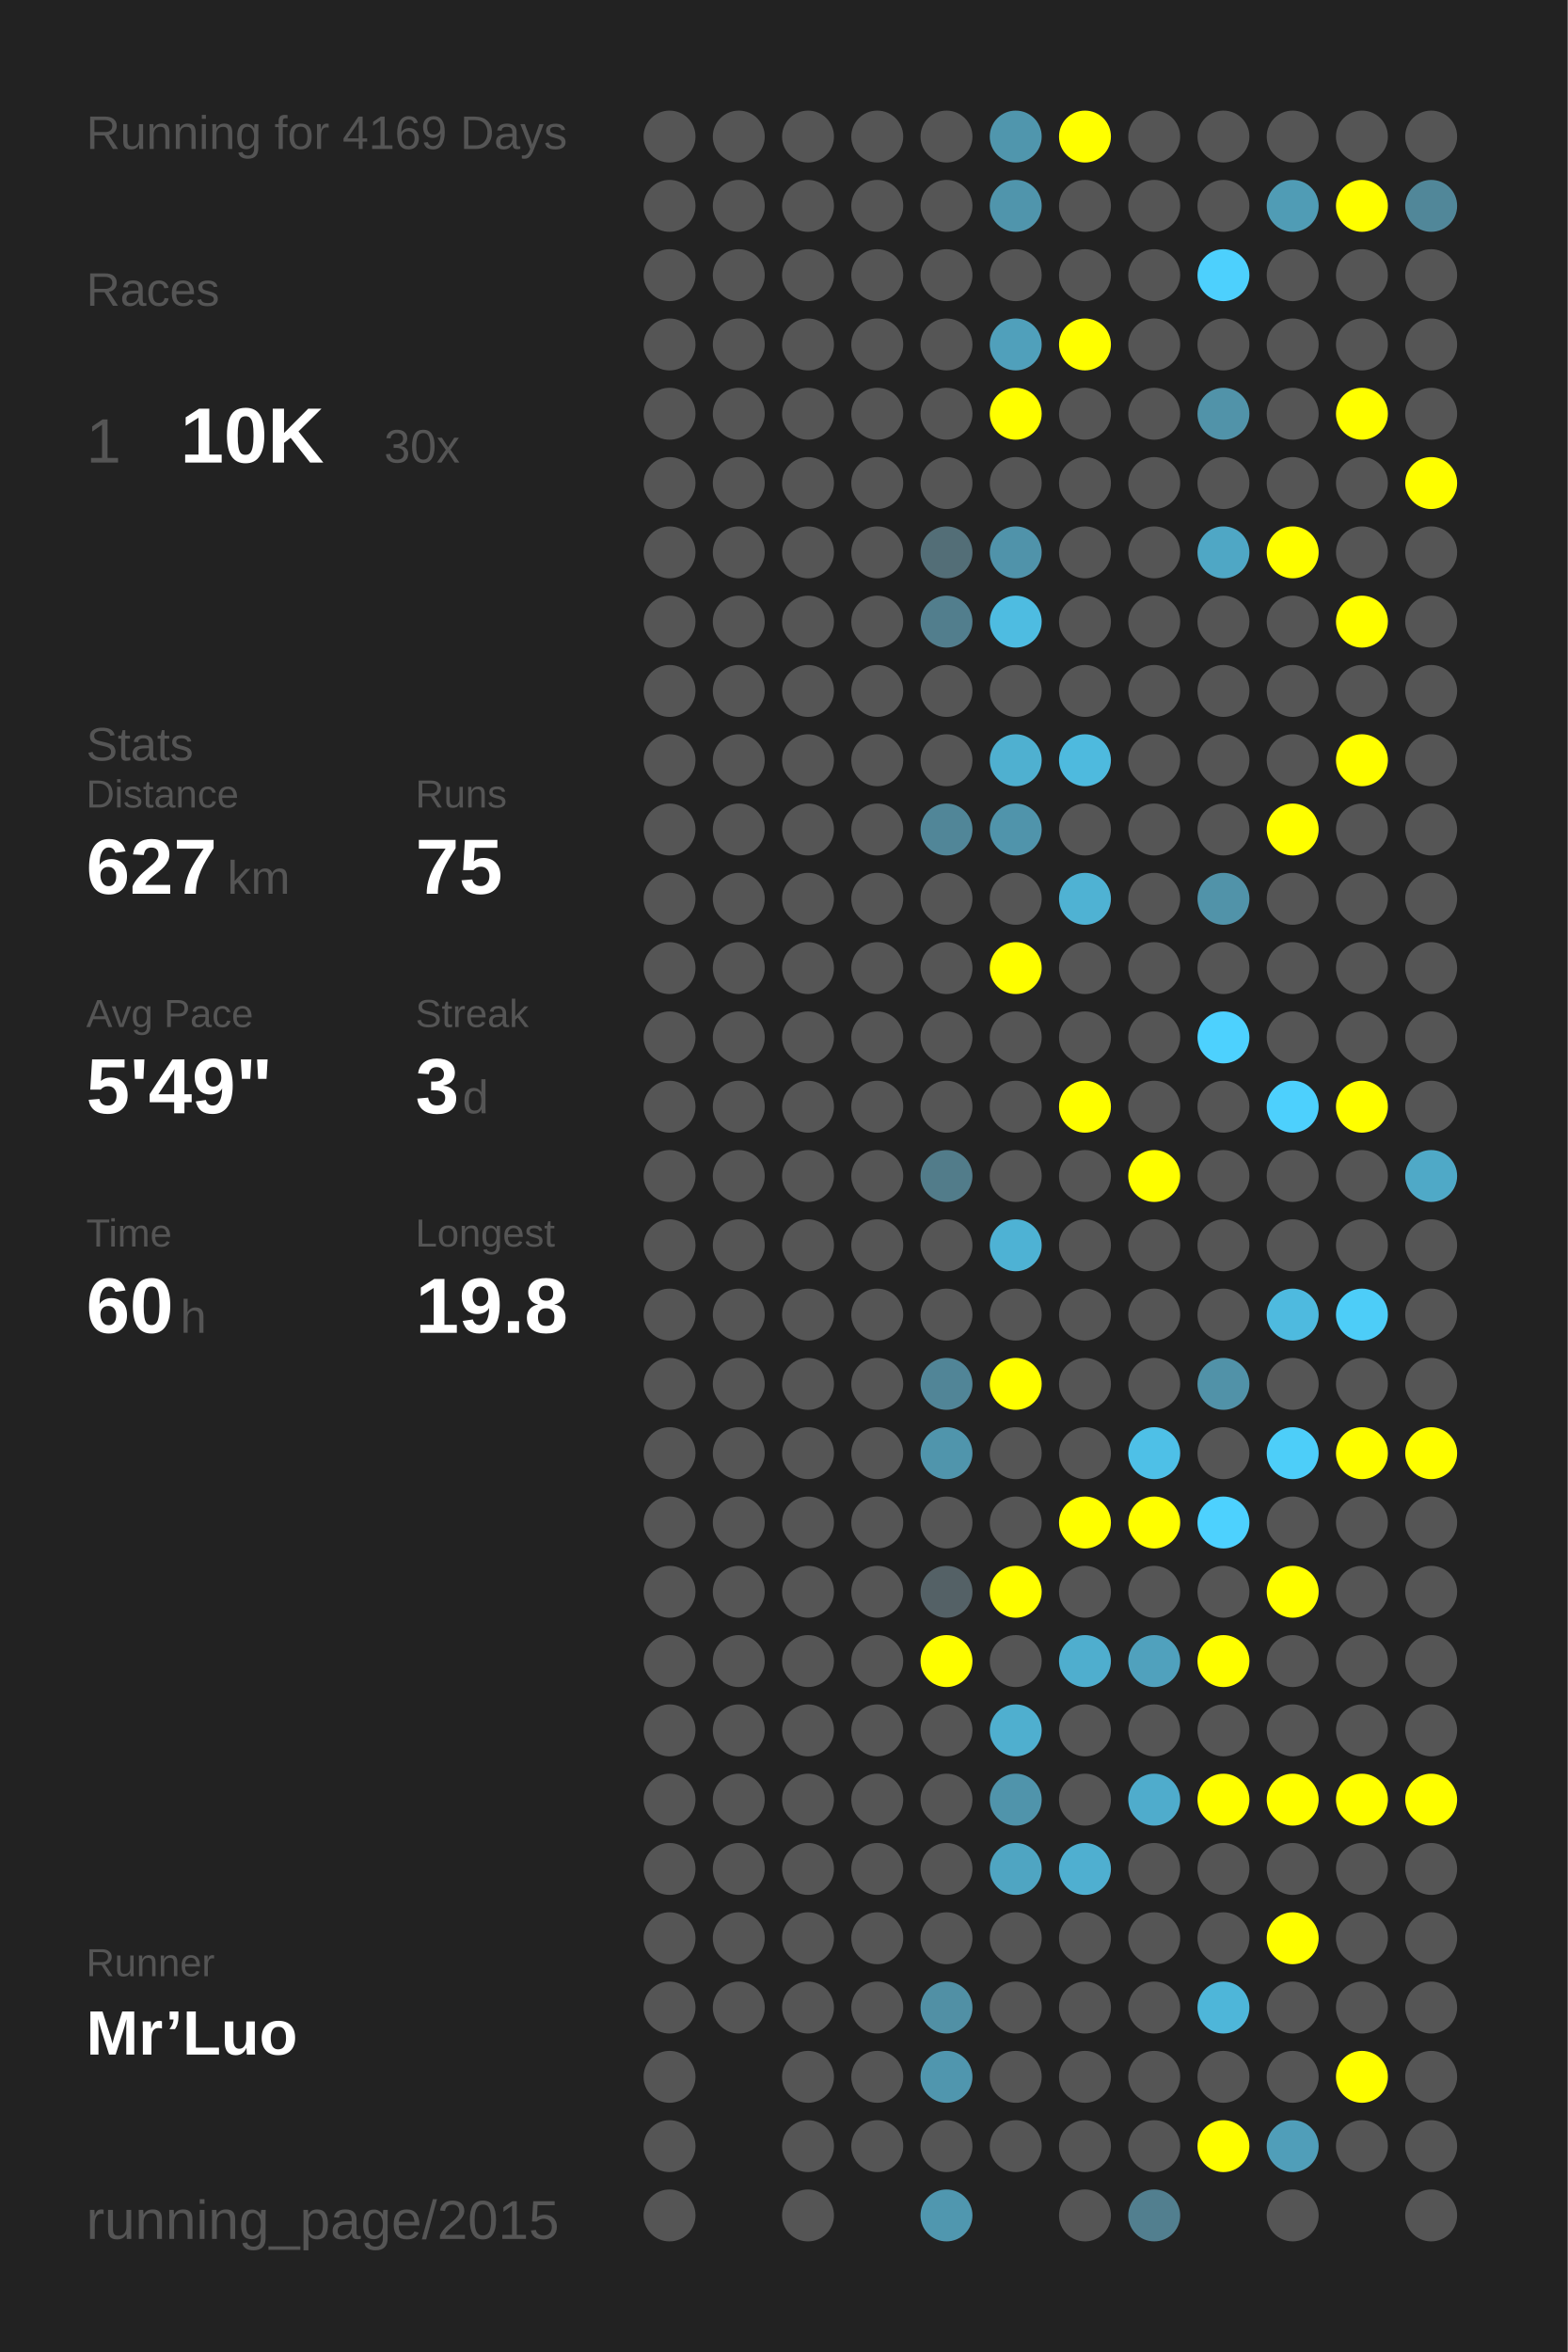
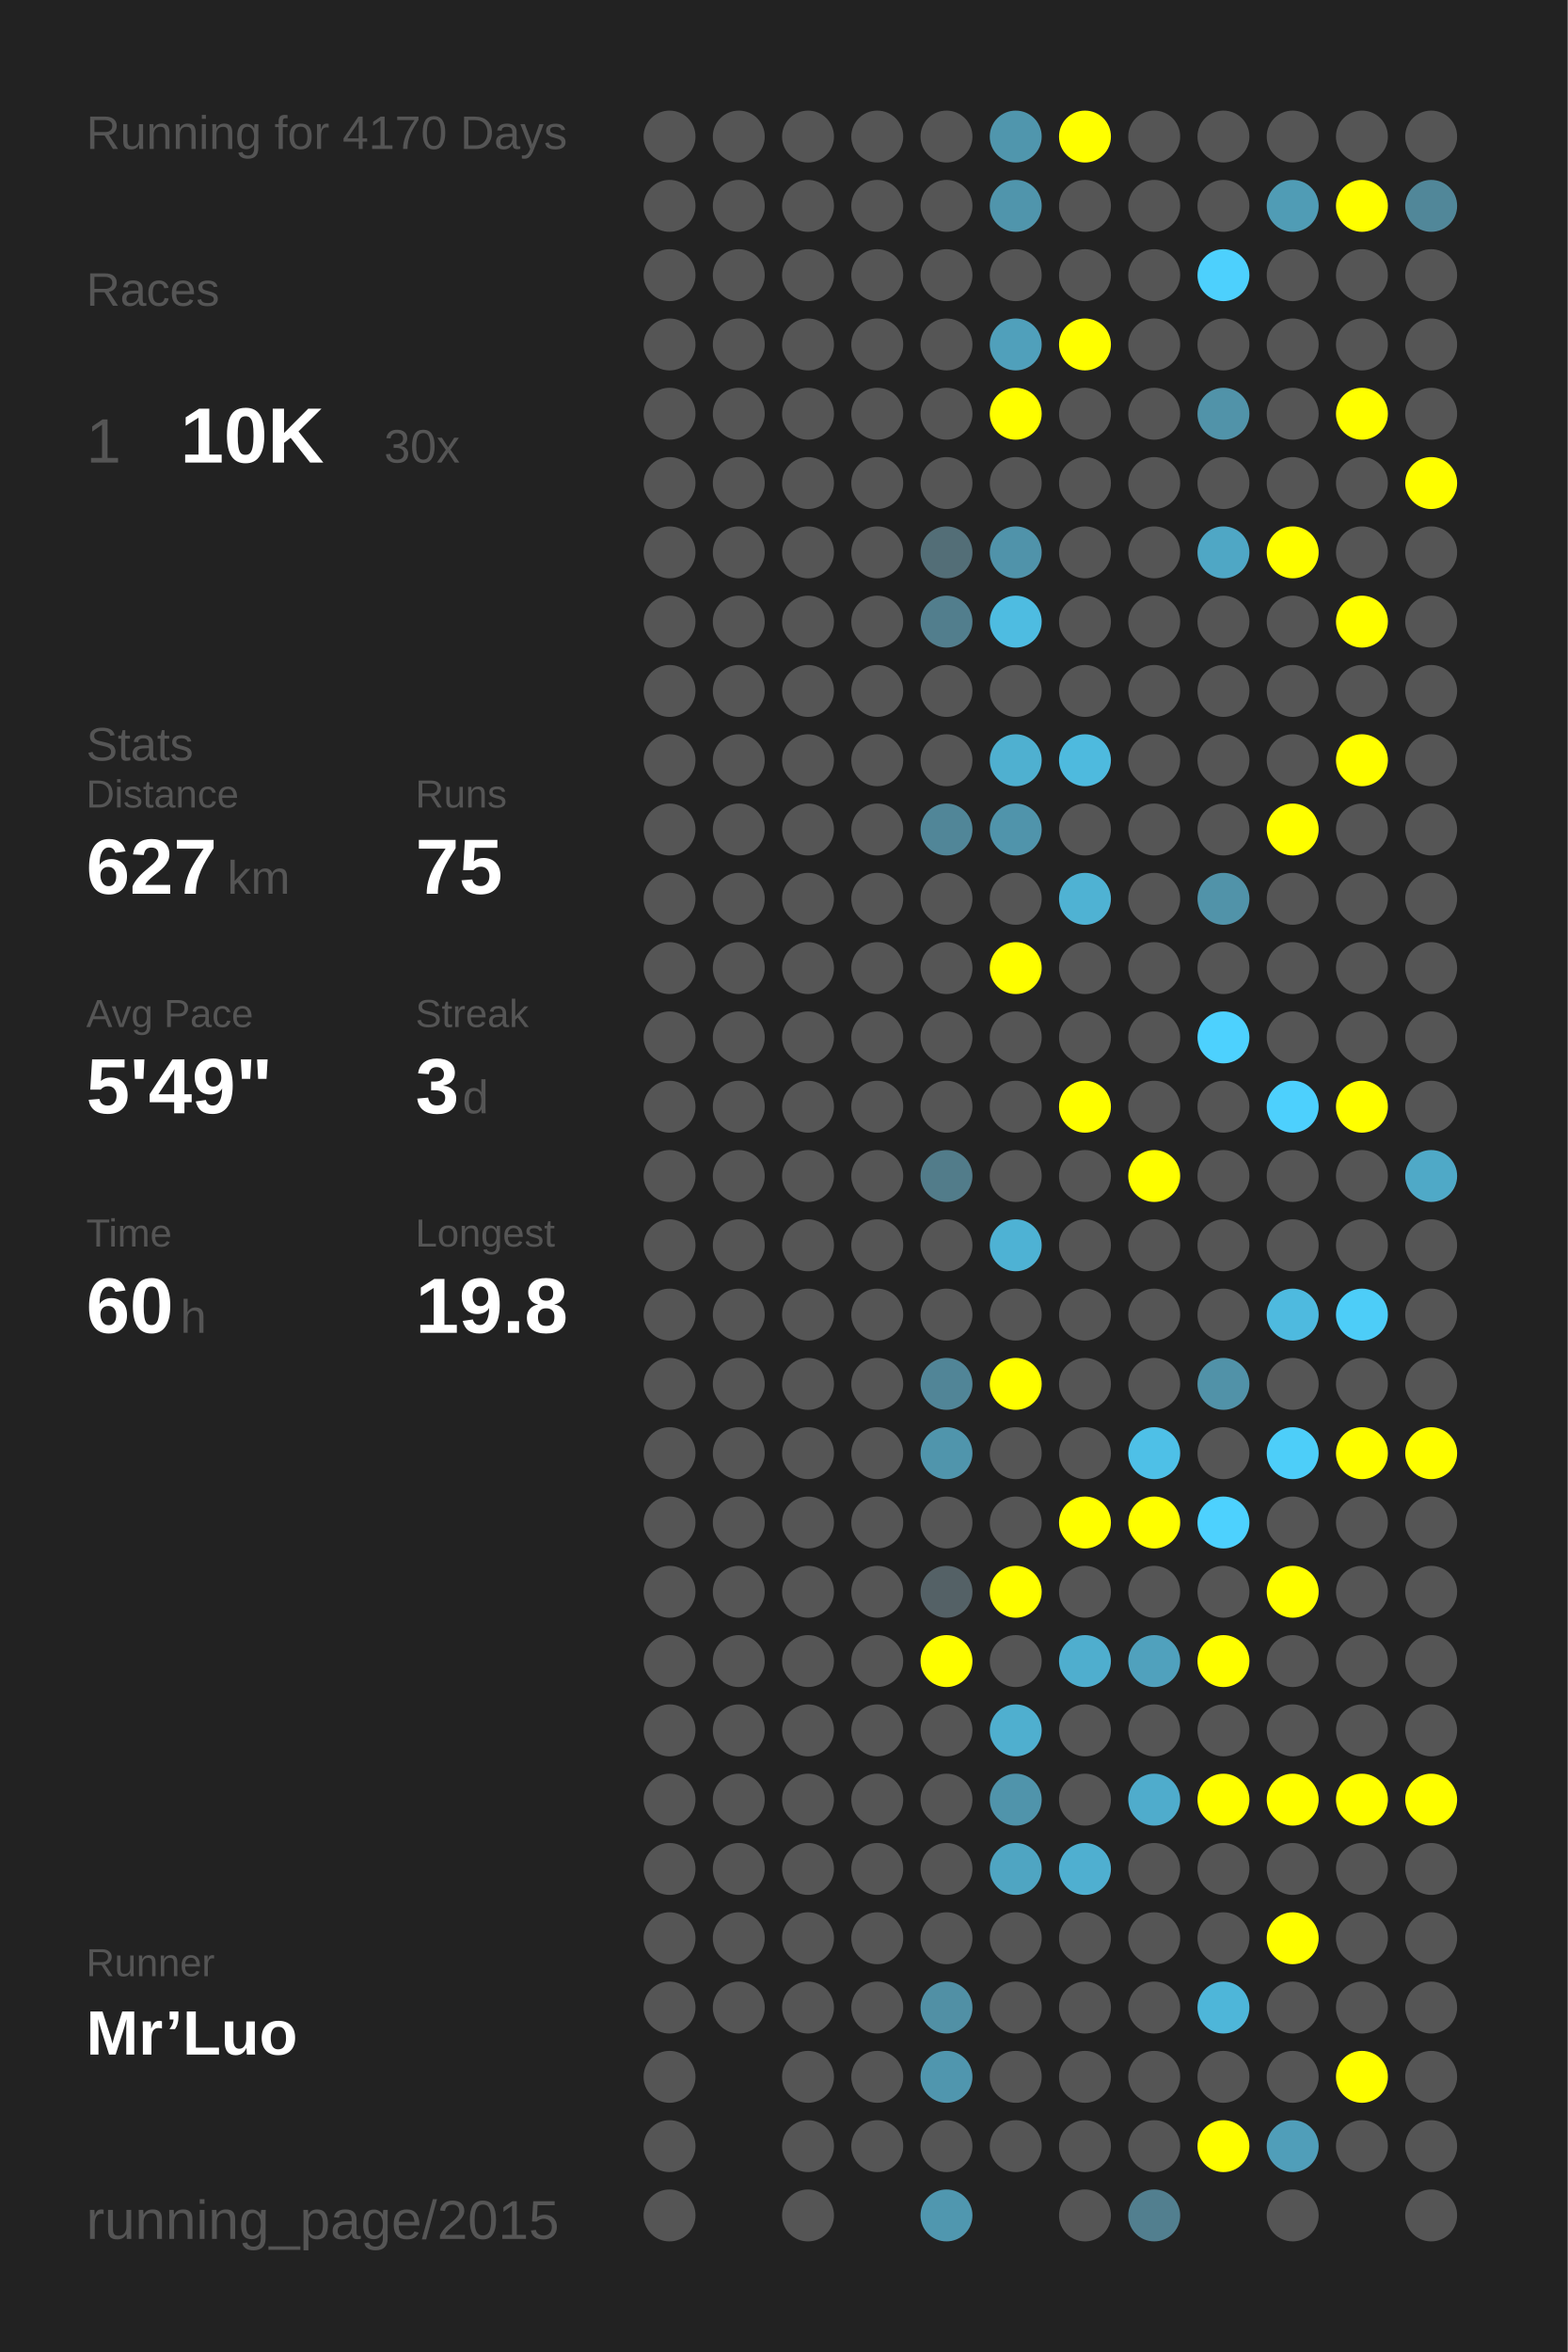
<svg xmlns="http://www.w3.org/2000/svg" baseProfile="full" height="300mm" version="1.1" viewBox="0,0,200,300" width="200mm">
  <defs />
  <rect fill="#222222" height="300" width="200" x="0" y="0" />
-   <text fill="#555555" style="font-size:6px; font-family:Arial;" x="11" y="19">Running for 4169 Days</text>
+   <text fill="#555555" style="font-size:6px; font-family:Arial;" x="11" y="19">Running for 4170 Days</text>
  <text fill="#555555" style="font-size:6px; font-family:Arial;" x="11" y="39">Races</text>
  <text fill="#555555" style="font-size:8px; font-family:Arial;" x="11" y="59">1</text>
  <text fill="#FFFFFF" style="font-size:10px; font-family:Arial; font-weight:bold;" x="23" y="59">10K</text>
  <text fill="#555555" style="font-size:6px; font-family:Arial;" x="49" y="59">30x</text>
  <text fill="#555555" style="font-size:6px; font-family:Arial;" x="11" y="97">Stats</text>
  <text fill="#555555" style="font-size:5px; font-family:Arial;" x="11" y="103">Distance</text>
  <text fill="#FFFFFF" style="font-size:10px; font-family:Arial; font-weight:bold;" x="11" y="114">627</text>
  <text fill="#555555" style="font-size:6px; font-family:Arial;" x="29" y="114">km</text>
  <text fill="#555555" style="font-size:5px; font-family:Arial;" x="53" y="103">Runs</text>
  <text fill="#FFFFFF" style="font-size:10px; font-family:Arial; font-weight:bold;" x="53" y="114">75</text>
  <text fill="#555555" style="font-size:5px; font-family:Arial;" x="11" y="131">Avg Pace</text>
  <text fill="#FFFFFF" style="font-size:10px; font-family:Arial; font-weight:bold;" x="11" y="142">5'49"</text>
  <text fill="#555555" style="font-size:5px; font-family:Arial;" x="53" y="131">Streak</text>
  <text fill="#FFFFFF" style="font-size:10px; font-family:Arial; font-weight:bold;" x="53" y="142">3</text>
  <text fill="#555555" style="font-size:6px; font-family:Arial;" x="59" y="142">d</text>
  <text fill="#555555" style="font-size:5px; font-family:Arial;" x="11" y="159">Time</text>
  <text fill="#FFFFFF" style="font-size:10px; font-family:Arial; font-weight:bold;" x="11" y="170">60</text>
  <text fill="#555555" style="font-size:6px; font-family:Arial;" x="23" y="170">h</text>
  <text fill="#555555" style="font-size:5px; font-family:Arial;" x="53" y="159">Longest</text>
  <text fill="#FFFFFF" style="font-size:10px; font-family:Arial; font-weight:bold;" x="53" y="170">19.8</text>
  <text fill="#555555" style="font-size:5px; font-family:Arial;" x="11" y="252.065">Runner</text>
  <text fill="#FFFFFF" style="font-size:8px; font-family:Arial; font-weight:bold;" x="11" y="262.065">Mr’Luo</text>
  <text fill="#555555" style="font-size:7px; font-family:Arial;" x="11" y="285.581">running_page/2015</text>
  <circle cx="85.417" cy="17.419" fill="#555555" r="3.312" />
  <circle cx="85.417" cy="26.258" fill="#555555" r="3.312" />
  <circle cx="85.417" cy="35.097" fill="#555555" r="3.312" />
  <circle cx="85.417" cy="43.935" fill="#555555" r="3.312" />
  <circle cx="85.417" cy="52.774" fill="#555555" r="3.312" />
  <circle cx="85.417" cy="61.613" fill="#555555" r="3.312" />
  <circle cx="85.417" cy="70.452" fill="#555555" r="3.312" />
  <circle cx="85.417" cy="79.29" fill="#555555" r="3.312" />
  <circle cx="85.417" cy="88.129" fill="#555555" r="3.312" />
  <circle cx="85.417" cy="96.968" fill="#555555" r="3.312" />
  <circle cx="85.417" cy="105.806" fill="#555555" r="3.312" />
  <circle cx="85.417" cy="114.645" fill="#555555" r="3.312" />
  <circle cx="85.417" cy="123.484" fill="#555555" r="3.312" />
  <circle cx="85.417" cy="132.323" fill="#555555" r="3.312" />
  <circle cx="85.417" cy="141.161" fill="#555555" r="3.312" />
  <circle cx="85.417" cy="150" fill="#555555" r="3.312" />
  <circle cx="85.417" cy="158.839" fill="#555555" r="3.312" />
  <circle cx="85.417" cy="167.677" fill="#555555" r="3.312" />
  <circle cx="85.417" cy="176.516" fill="#555555" r="3.312" />
  <circle cx="85.417" cy="185.355" fill="#555555" r="3.312" />
  <circle cx="85.417" cy="194.194" fill="#555555" r="3.312" />
  <circle cx="85.417" cy="203.032" fill="#555555" r="3.312" />
  <circle cx="85.417" cy="211.871" fill="#555555" r="3.312" />
  <circle cx="85.417" cy="220.71" fill="#555555" r="3.312" />
  <circle cx="85.417" cy="229.548" fill="#555555" r="3.312" />
  <circle cx="85.417" cy="238.387" fill="#555555" r="3.312" />
  <circle cx="85.417" cy="247.226" fill="#555555" r="3.312" />
  <circle cx="85.417" cy="256.065" fill="#555555" r="3.312" />
  <circle cx="85.417" cy="264.903" fill="#555555" r="3.312" />
  <circle cx="85.417" cy="273.742" fill="#555555" r="3.312" />
  <circle cx="85.417" cy="282.581" fill="#555555" r="3.312" />
  <circle cx="94.25" cy="17.419" fill="#555555" r="3.312" />
  <circle cx="94.25" cy="26.258" fill="#555555" r="3.312" />
  <circle cx="94.25" cy="35.097" fill="#555555" r="3.312" />
  <circle cx="94.25" cy="43.935" fill="#555555" r="3.312" />
  <circle cx="94.25" cy="52.774" fill="#555555" r="3.312" />
  <circle cx="94.25" cy="61.613" fill="#555555" r="3.312" />
  <circle cx="94.25" cy="70.452" fill="#555555" r="3.312" />
  <circle cx="94.25" cy="79.29" fill="#555555" r="3.312" />
  <circle cx="94.25" cy="88.129" fill="#555555" r="3.312" />
  <circle cx="94.25" cy="96.968" fill="#555555" r="3.312" />
  <circle cx="94.25" cy="105.806" fill="#555555" r="3.312" />
  <circle cx="94.25" cy="114.645" fill="#555555" r="3.312" />
  <circle cx="94.25" cy="123.484" fill="#555555" r="3.312" />
  <circle cx="94.25" cy="132.323" fill="#555555" r="3.312" />
  <circle cx="94.25" cy="141.161" fill="#555555" r="3.312" />
  <circle cx="94.25" cy="150" fill="#555555" r="3.312" />
  <circle cx="94.25" cy="158.839" fill="#555555" r="3.312" />
  <circle cx="94.25" cy="167.677" fill="#555555" r="3.312" />
  <circle cx="94.25" cy="176.516" fill="#555555" r="3.312" />
  <circle cx="94.25" cy="185.355" fill="#555555" r="3.312" />
  <circle cx="94.25" cy="194.194" fill="#555555" r="3.312" />
  <circle cx="94.25" cy="203.032" fill="#555555" r="3.312" />
  <circle cx="94.25" cy="211.871" fill="#555555" r="3.312" />
  <circle cx="94.25" cy="220.71" fill="#555555" r="3.312" />
  <circle cx="94.25" cy="229.548" fill="#555555" r="3.312" />
  <circle cx="94.25" cy="238.387" fill="#555555" r="3.312" />
  <circle cx="94.25" cy="247.226" fill="#555555" r="3.312" />
  <circle cx="94.25" cy="256.065" fill="#555555" r="3.312" />
  <circle cx="103.083" cy="17.419" fill="#555555" r="3.312" />
  <circle cx="103.083" cy="26.258" fill="#555555" r="3.312" />
  <circle cx="103.083" cy="35.097" fill="#555555" r="3.312" />
  <circle cx="103.083" cy="43.935" fill="#555555" r="3.312" />
  <circle cx="103.083" cy="52.774" fill="#555555" r="3.312" />
  <circle cx="103.083" cy="61.613" fill="#555555" r="3.312" />
  <circle cx="103.083" cy="70.452" fill="#555555" r="3.312" />
  <circle cx="103.083" cy="79.29" fill="#555555" r="3.312" />
  <circle cx="103.083" cy="88.129" fill="#555555" r="3.312" />
  <circle cx="103.083" cy="96.968" fill="#555555" r="3.312" />
  <circle cx="103.083" cy="105.806" fill="#555555" r="3.312" />
  <circle cx="103.083" cy="114.645" fill="#555555" r="3.312" />
  <circle cx="103.083" cy="123.484" fill="#555555" r="3.312" />
  <circle cx="103.083" cy="132.323" fill="#555555" r="3.312" />
  <circle cx="103.083" cy="141.161" fill="#555555" r="3.312" />
  <circle cx="103.083" cy="150" fill="#555555" r="3.312" />
  <circle cx="103.083" cy="158.839" fill="#555555" r="3.312" />
  <circle cx="103.083" cy="167.677" fill="#555555" r="3.312" />
  <circle cx="103.083" cy="176.516" fill="#555555" r="3.312" />
  <circle cx="103.083" cy="185.355" fill="#555555" r="3.312" />
  <circle cx="103.083" cy="194.194" fill="#555555" r="3.312" />
  <circle cx="103.083" cy="203.032" fill="#555555" r="3.312" />
  <circle cx="103.083" cy="211.871" fill="#555555" r="3.312" />
  <circle cx="103.083" cy="220.71" fill="#555555" r="3.312" />
  <circle cx="103.083" cy="229.548" fill="#555555" r="3.312" />
  <circle cx="103.083" cy="238.387" fill="#555555" r="3.312" />
  <circle cx="103.083" cy="247.226" fill="#555555" r="3.312" />
  <circle cx="103.083" cy="256.065" fill="#555555" r="3.312" />
  <circle cx="103.083" cy="264.903" fill="#555555" r="3.312" />
  <circle cx="103.083" cy="273.742" fill="#555555" r="3.312" />
  <circle cx="103.083" cy="282.581" fill="#555555" r="3.312" />
  <circle cx="111.917" cy="17.419" fill="#555555" r="3.312" />
  <circle cx="111.917" cy="26.258" fill="#555555" r="3.312" />
  <circle cx="111.917" cy="35.097" fill="#555555" r="3.312" />
  <circle cx="111.917" cy="43.935" fill="#555555" r="3.312" />
  <circle cx="111.917" cy="52.774" fill="#555555" r="3.312" />
  <circle cx="111.917" cy="61.613" fill="#555555" r="3.312" />
  <circle cx="111.917" cy="70.452" fill="#555555" r="3.312" />
  <circle cx="111.917" cy="79.29" fill="#555555" r="3.312" />
  <circle cx="111.917" cy="88.129" fill="#555555" r="3.312" />
  <circle cx="111.917" cy="96.968" fill="#555555" r="3.312" />
  <circle cx="111.917" cy="105.806" fill="#555555" r="3.312" />
  <circle cx="111.917" cy="114.645" fill="#555555" r="3.312" />
  <circle cx="111.917" cy="123.484" fill="#555555" r="3.312" />
  <circle cx="111.917" cy="132.323" fill="#555555" r="3.312" />
  <circle cx="111.917" cy="141.161" fill="#555555" r="3.312" />
  <circle cx="111.917" cy="150" fill="#555555" r="3.312" />
  <circle cx="111.917" cy="158.839" fill="#555555" r="3.312" />
  <circle cx="111.917" cy="167.677" fill="#555555" r="3.312" />
  <circle cx="111.917" cy="176.516" fill="#555555" r="3.312" />
  <circle cx="111.917" cy="185.355" fill="#555555" r="3.312" />
  <circle cx="111.917" cy="194.194" fill="#555555" r="3.312" />
  <circle cx="111.917" cy="203.032" fill="#555555" r="3.312" />
  <circle cx="111.917" cy="211.871" fill="#555555" r="3.312" />
  <circle cx="111.917" cy="220.71" fill="#555555" r="3.312" />
  <circle cx="111.917" cy="229.548" fill="#555555" r="3.312" />
  <circle cx="111.917" cy="238.387" fill="#555555" r="3.312" />
  <circle cx="111.917" cy="247.226" fill="#555555" r="3.312" />
  <circle cx="111.917" cy="256.065" fill="#555555" r="3.312" />
  <circle cx="111.917" cy="264.903" fill="#555555" r="3.312" />
  <circle cx="111.917" cy="273.742" fill="#555555" r="3.312" />
  <circle cx="120.75" cy="17.419" fill="#555555" r="3.312" />
  <circle cx="120.75" cy="26.258" fill="#555555" r="3.312" />
  <circle cx="120.75" cy="35.097" fill="#555555" r="3.312" />
  <circle cx="120.75" cy="43.935" fill="#555555" r="3.312" />
  <circle cx="120.75" cy="52.774" fill="#555555" r="3.312" />
  <circle cx="120.75" cy="61.613" fill="#555555" r="3.312" />
  <circle cx="120.75" cy="70.452" fill="#536e77" r="3.312" />
  <circle cx="120.75" cy="79.29" fill="#527e8d" r="3.312" />
  <circle cx="120.75" cy="88.129" fill="#555555" r="3.312" />
  <circle cx="120.75" cy="96.968" fill="#555555" r="3.312" />
  <circle cx="120.75" cy="105.806" fill="#518698" r="3.312" />
  <circle cx="120.75" cy="114.645" fill="#555555" r="3.312" />
  <circle cx="120.75" cy="123.484" fill="#555555" r="3.312" />
  <circle cx="120.75" cy="132.323" fill="#555555" r="3.312" />
  <circle cx="120.75" cy="141.161" fill="#555555" r="3.312" />
  <circle cx="120.75" cy="150" fill="#527c8a" r="3.312" />
  <circle cx="120.75" cy="158.839" fill="#555555" r="3.312" />
  <circle cx="120.75" cy="167.677" fill="#555555" r="3.312" />
  <circle cx="120.75" cy="176.516" fill="#518597" r="3.312" />
  <circle cx="120.75" cy="185.355" fill="#5095ac" r="3.312" />
  <circle cx="120.75" cy="194.194" fill="#555555" r="3.312" />
  <circle cx="120.75" cy="203.032" fill="#546166" r="3.312" />
  <circle cx="120.75" cy="211.871" fill="#FFFF00" r="3.312" />
  <circle cx="120.75" cy="220.71" fill="#555555" r="3.312" />
  <circle cx="120.75" cy="229.548" fill="#555555" r="3.312" />
  <circle cx="120.75" cy="238.387" fill="#555555" r="3.312" />
  <circle cx="120.75" cy="247.226" fill="#555555" r="3.312" />
  <circle cx="120.75" cy="256.065" fill="#5190a5" r="3.312" />
  <circle cx="120.75" cy="264.903" fill="#5096ae" r="3.312" />
  <circle cx="120.75" cy="273.742" fill="#555555" r="3.312" />
  <circle cx="120.75" cy="282.581" fill="#5097af" r="3.312" />
  <circle cx="129.583" cy="17.419" fill="#5096ad" r="3.312" />
  <circle cx="129.583" cy="26.258" fill="#5095ac" r="3.312" />
  <circle cx="129.583" cy="35.097" fill="#555555" r="3.312" />
  <circle cx="129.583" cy="43.935" fill="#50a0bb" r="3.312" />
  <circle cx="129.583" cy="52.774" fill="#FFFF00" r="3.312" />
  <circle cx="129.583" cy="61.613" fill="#555555" r="3.312" />
  <circle cx="129.583" cy="70.452" fill="#5093aa" r="3.312" />
  <circle cx="129.583" cy="79.29" fill="#4ebce1" r="3.312" />
  <circle cx="129.583" cy="88.129" fill="#555555" r="3.312" />
  <circle cx="129.583" cy="96.968" fill="#4fb0d0" r="3.312" />
  <circle cx="129.583" cy="105.806" fill="#5094ab" r="3.312" />
  <circle cx="129.583" cy="114.645" fill="#555555" r="3.312" />
  <circle cx="129.583" cy="123.484" fill="#FFFF00" r="3.312" />
  <circle cx="129.583" cy="132.323" fill="#555555" r="3.312" />
  <circle cx="129.583" cy="141.161" fill="#555555" r="3.312" />
  <circle cx="129.583" cy="150" fill="#555555" r="3.312" />
  <circle cx="129.583" cy="158.839" fill="#4eb2d4" r="3.312" />
  <circle cx="129.583" cy="167.677" fill="#555555" r="3.312" />
  <circle cx="129.583" cy="176.516" fill="#FFFF00" r="3.312" />
  <circle cx="129.583" cy="185.355" fill="#555555" r="3.312" />
  <circle cx="129.583" cy="194.194" fill="#555555" r="3.312" />
  <circle cx="129.583" cy="203.032" fill="#FFFF00" r="3.312" />
  <circle cx="129.583" cy="211.871" fill="#555555" r="3.312" />
  <circle cx="129.583" cy="220.71" fill="#4fafcf" r="3.312" />
  <circle cx="129.583" cy="229.548" fill="#5094ab" r="3.312" />
  <circle cx="129.583" cy="238.387" fill="#4fa5c2" r="3.312" />
  <circle cx="129.583" cy="247.226" fill="#555555" r="3.312" />
  <circle cx="129.583" cy="256.065" fill="#555555" r="3.312" />
  <circle cx="129.583" cy="264.903" fill="#555555" r="3.312" />
  <circle cx="129.583" cy="273.742" fill="#555555" r="3.312" />
  <circle cx="138.417" cy="17.419" fill="#FFFF00" r="3.312" />
  <circle cx="138.417" cy="26.258" fill="#555555" r="3.312" />
  <circle cx="138.417" cy="35.097" fill="#555555" r="3.312" />
  <circle cx="138.417" cy="43.935" fill="#FFFF00" r="3.312" />
  <circle cx="138.417" cy="52.774" fill="#555555" r="3.312" />
  <circle cx="138.417" cy="61.613" fill="#555555" r="3.312" />
  <circle cx="138.417" cy="70.452" fill="#555555" r="3.312" />
  <circle cx="138.417" cy="79.29" fill="#555555" r="3.312" />
  <circle cx="138.417" cy="88.129" fill="#555555" r="3.312" />
  <circle cx="138.417" cy="96.968" fill="#4ebade" r="3.312" />
  <circle cx="138.417" cy="105.806" fill="#555555" r="3.312" />
  <circle cx="138.417" cy="114.645" fill="#4fb2d3" r="3.312" />
  <circle cx="138.417" cy="123.484" fill="#555555" r="3.312" />
  <circle cx="138.417" cy="132.323" fill="#555555" r="3.312" />
  <circle cx="138.417" cy="141.161" fill="#FFFF00" r="3.312" />
  <circle cx="138.417" cy="150" fill="#555555" r="3.312" />
  <circle cx="138.417" cy="158.839" fill="#555555" r="3.312" />
  <circle cx="138.417" cy="167.677" fill="#555555" r="3.312" />
  <circle cx="138.417" cy="176.516" fill="#555555" r="3.312" />
  <circle cx="138.417" cy="185.355" fill="#555555" r="3.312" />
  <circle cx="138.417" cy="194.194" fill="#FFFF00" r="3.312" />
  <circle cx="138.417" cy="203.032" fill="#555555" r="3.312" />
  <circle cx="138.417" cy="211.871" fill="#4faece" r="3.312" />
  <circle cx="138.417" cy="220.71" fill="#555555" r="3.312" />
  <circle cx="138.417" cy="229.548" fill="#555555" r="3.312" />
  <circle cx="138.417" cy="238.387" fill="#4fafd0" r="3.312" />
  <circle cx="138.417" cy="247.226" fill="#555555" r="3.312" />
  <circle cx="138.417" cy="256.065" fill="#555555" r="3.312" />
  <circle cx="138.417" cy="264.903" fill="#555555" r="3.312" />
  <circle cx="138.417" cy="273.742" fill="#555555" r="3.312" />
  <circle cx="138.417" cy="282.581" fill="#555555" r="3.312" />
  <circle cx="147.25" cy="17.419" fill="#555555" r="3.312" />
  <circle cx="147.25" cy="26.258" fill="#555555" r="3.312" />
  <circle cx="147.25" cy="35.097" fill="#555555" r="3.312" />
  <circle cx="147.25" cy="43.935" fill="#555555" r="3.312" />
  <circle cx="147.25" cy="52.774" fill="#555555" r="3.312" />
  <circle cx="147.25" cy="61.613" fill="#555555" r="3.312" />
  <circle cx="147.25" cy="70.452" fill="#555555" r="3.312" />
  <circle cx="147.25" cy="79.29" fill="#555555" r="3.312" />
  <circle cx="147.25" cy="88.129" fill="#555555" r="3.312" />
  <circle cx="147.25" cy="96.968" fill="#555555" r="3.312" />
  <circle cx="147.25" cy="105.806" fill="#555555" r="3.312" />
  <circle cx="147.25" cy="114.645" fill="#555555" r="3.312" />
  <circle cx="147.25" cy="123.484" fill="#555555" r="3.312" />
  <circle cx="147.25" cy="132.323" fill="#555555" r="3.312" />
  <circle cx="147.25" cy="141.161" fill="#555555" r="3.312" />
  <circle cx="147.25" cy="150" fill="#FFFF00" r="3.312" />
  <circle cx="147.25" cy="158.839" fill="#555555" r="3.312" />
  <circle cx="147.25" cy="167.677" fill="#555555" r="3.312" />
  <circle cx="147.25" cy="176.516" fill="#555555" r="3.312" />
  <circle cx="147.25" cy="185.355" fill="#4ec0e7" r="3.312" />
  <circle cx="147.25" cy="194.194" fill="#FFFF00" r="3.312" />
  <circle cx="147.25" cy="203.032" fill="#555555" r="3.312" />
  <circle cx="147.25" cy="211.871" fill="#50a1bd" r="3.312" />
  <circle cx="147.25" cy="220.71" fill="#555555" r="3.312" />
  <circle cx="147.25" cy="229.548" fill="#4faccc" r="3.312" />
  <circle cx="147.25" cy="238.387" fill="#555555" r="3.312" />
  <circle cx="147.25" cy="247.226" fill="#555555" r="3.312" />
  <circle cx="147.25" cy="256.065" fill="#555555" r="3.312" />
  <circle cx="147.25" cy="264.903" fill="#555555" r="3.312" />
  <circle cx="147.25" cy="273.742" fill="#555555" r="3.312" />
  <circle cx="147.25" cy="282.581" fill="#527f8f" r="3.312" />
  <circle cx="156.083" cy="17.419" fill="#555555" r="3.312" />
  <circle cx="156.083" cy="26.258" fill="#555555" r="3.312" />
  <circle cx="156.083" cy="35.097" fill="#4dd0fd" r="3.312" />
  <circle cx="156.083" cy="43.935" fill="#555555" r="3.312" />
  <circle cx="156.083" cy="52.774" fill="#5193a9" r="3.312" />
  <circle cx="156.083" cy="61.613" fill="#555555" r="3.312" />
  <circle cx="156.083" cy="70.452" fill="#4fa7c5" r="3.312" />
  <circle cx="156.083" cy="79.29" fill="#555555" r="3.312" />
  <circle cx="156.083" cy="88.129" fill="#555555" r="3.312" />
  <circle cx="156.083" cy="96.968" fill="#555555" r="3.312" />
  <circle cx="156.083" cy="105.806" fill="#555555" r="3.312" />
  <circle cx="156.083" cy="114.645" fill="#5193a9" r="3.312" />
  <circle cx="156.083" cy="123.484" fill="#555555" r="3.312" />
  <circle cx="156.083" cy="132.323" fill="#4dd1fe" r="3.312" />
  <circle cx="156.083" cy="141.161" fill="#555555" r="3.312" />
  <circle cx="156.083" cy="150" fill="#555555" r="3.312" />
  <circle cx="156.083" cy="158.839" fill="#555555" r="3.312" />
  <circle cx="156.083" cy="167.677" fill="#555555" r="3.312" />
  <circle cx="156.083" cy="176.516" fill="#5192a8" r="3.312" />
  <circle cx="156.083" cy="185.355" fill="#555555" r="3.312" />
  <circle cx="156.083" cy="194.194" fill="#4dd1fe" r="3.312" />
  <circle cx="156.083" cy="203.032" fill="#555555" r="3.312" />
  <circle cx="156.083" cy="211.871" fill="#FFFF00" r="3.312" />
  <circle cx="156.083" cy="220.71" fill="#555555" r="3.312" />
  <circle cx="156.083" cy="229.548" fill="#FFFF00" r="3.312" />
  <circle cx="156.083" cy="238.387" fill="#555555" r="3.312" />
  <circle cx="156.083" cy="247.226" fill="#555555" r="3.312" />
  <circle cx="156.083" cy="256.065" fill="#4eb6d9" r="3.312" />
  <circle cx="156.083" cy="264.903" fill="#555555" r="3.312" />
  <circle cx="156.083" cy="273.742" fill="#FFFF00" r="3.312" />
  <circle cx="164.917" cy="17.419" fill="#555555" r="3.312" />
  <circle cx="164.917" cy="26.258" fill="#509cb5" r="3.312" />
  <circle cx="164.917" cy="35.097" fill="#555555" r="3.312" />
  <circle cx="164.917" cy="43.935" fill="#555555" r="3.312" />
  <circle cx="164.917" cy="52.774" fill="#555555" r="3.312" />
  <circle cx="164.917" cy="61.613" fill="#555555" r="3.312" />
  <circle cx="164.917" cy="70.452" fill="#FFFF00" r="3.312" />
  <circle cx="164.917" cy="79.29" fill="#555555" r="3.312" />
  <circle cx="164.917" cy="88.129" fill="#555555" r="3.312" />
  <circle cx="164.917" cy="96.968" fill="#555555" r="3.312" />
  <circle cx="164.917" cy="105.806" fill="#FFFF00" r="3.312" />
  <circle cx="164.917" cy="114.645" fill="#555555" r="3.312" />
  <circle cx="164.917" cy="123.484" fill="#555555" r="3.312" />
  <circle cx="164.917" cy="132.323" fill="#555555" r="3.312" />
  <circle cx="164.917" cy="141.161" fill="#4dd0fd" r="3.312" />
  <circle cx="164.917" cy="150" fill="#555555" r="3.312" />
  <circle cx="164.917" cy="158.839" fill="#555555" r="3.312" />
  <circle cx="164.917" cy="167.677" fill="#4ebadf" r="3.312" />
  <circle cx="164.917" cy="176.516" fill="#555555" r="3.312" />
  <circle cx="164.917" cy="185.355" fill="#4dcef9" r="3.312" />
  <circle cx="164.917" cy="194.194" fill="#555555" r="3.312" />
  <circle cx="164.917" cy="203.032" fill="#FFFF00" r="3.312" />
  <circle cx="164.917" cy="211.871" fill="#555555" r="3.312" />
  <circle cx="164.917" cy="220.71" fill="#555555" r="3.312" />
  <circle cx="164.917" cy="229.548" fill="#FFFF00" r="3.312" />
  <circle cx="164.917" cy="238.387" fill="#555555" r="3.312" />
  <circle cx="164.917" cy="247.226" fill="#FFFF00" r="3.312" />
  <circle cx="164.917" cy="256.065" fill="#555555" r="3.312" />
  <circle cx="164.917" cy="264.903" fill="#555555" r="3.312" />
  <circle cx="164.917" cy="273.742" fill="#509eb9" r="3.312" />
  <circle cx="164.917" cy="282.581" fill="#555555" r="3.312" />
  <circle cx="173.75" cy="17.419" fill="#555555" r="3.312" />
  <circle cx="173.75" cy="26.258" fill="#FFFF00" r="3.312" />
  <circle cx="173.75" cy="35.097" fill="#555555" r="3.312" />
  <circle cx="173.75" cy="43.935" fill="#555555" r="3.312" />
  <circle cx="173.75" cy="52.774" fill="#FFFF00" r="3.312" />
  <circle cx="173.75" cy="61.613" fill="#555555" r="3.312" />
  <circle cx="173.75" cy="70.452" fill="#555555" r="3.312" />
  <circle cx="173.75" cy="79.29" fill="#FFFF00" r="3.312" />
  <circle cx="173.75" cy="88.129" fill="#555555" r="3.312" />
  <circle cx="173.75" cy="96.968" fill="#FFFF00" r="3.312" />
  <circle cx="173.75" cy="105.806" fill="#555555" r="3.312" />
  <circle cx="173.75" cy="114.645" fill="#555555" r="3.312" />
  <circle cx="173.75" cy="123.484" fill="#555555" r="3.312" />
  <circle cx="173.75" cy="132.323" fill="#555555" r="3.312" />
  <circle cx="173.75" cy="141.161" fill="#FFFF00" r="3.312" />
  <circle cx="173.75" cy="150" fill="#555555" r="3.312" />
  <circle cx="173.75" cy="158.839" fill="#555555" r="3.312" />
  <circle cx="173.75" cy="167.677" fill="#4dcdf8" r="3.312" />
  <circle cx="173.75" cy="176.516" fill="#555555" r="3.312" />
  <circle cx="173.75" cy="185.355" fill="#FFFF00" r="3.312" />
  <circle cx="173.75" cy="194.194" fill="#555555" r="3.312" />
  <circle cx="173.75" cy="203.032" fill="#555555" r="3.312" />
  <circle cx="173.75" cy="211.871" fill="#555555" r="3.312" />
  <circle cx="173.75" cy="220.71" fill="#555555" r="3.312" />
  <circle cx="173.75" cy="229.548" fill="#FFFF00" r="3.312" />
  <circle cx="173.75" cy="238.387" fill="#555555" r="3.312" />
  <circle cx="173.75" cy="247.226" fill="#555555" r="3.312" />
  <circle cx="173.75" cy="256.065" fill="#555555" r="3.312" />
  <circle cx="173.75" cy="264.903" fill="#FFFF00" r="3.312" />
  <circle cx="173.75" cy="273.742" fill="#555555" r="3.312" />
  <circle cx="182.583" cy="17.419" fill="#555555" r="3.312" />
  <circle cx="182.583" cy="26.258" fill="#518799" r="3.312" />
  <circle cx="182.583" cy="35.097" fill="#555555" r="3.312" />
  <circle cx="182.583" cy="43.935" fill="#555555" r="3.312" />
  <circle cx="182.583" cy="52.774" fill="#555555" r="3.312" />
  <circle cx="182.583" cy="61.613" fill="#FFFF00" r="3.312" />
  <circle cx="182.583" cy="70.452" fill="#555555" r="3.312" />
  <circle cx="182.583" cy="79.29" fill="#555555" r="3.312" />
  <circle cx="182.583" cy="88.129" fill="#555555" r="3.312" />
  <circle cx="182.583" cy="96.968" fill="#555555" r="3.312" />
  <circle cx="182.583" cy="105.806" fill="#555555" r="3.312" />
  <circle cx="182.583" cy="114.645" fill="#555555" r="3.312" />
  <circle cx="182.583" cy="123.484" fill="#555555" r="3.312" />
  <circle cx="182.583" cy="132.323" fill="#555555" r="3.312" />
  <circle cx="182.583" cy="141.161" fill="#555555" r="3.312" />
  <circle cx="182.583" cy="150" fill="#4fa9c7" r="3.312" />
  <circle cx="182.583" cy="158.839" fill="#555555" r="3.312" />
  <circle cx="182.583" cy="167.677" fill="#555555" r="3.312" />
  <circle cx="182.583" cy="176.516" fill="#555555" r="3.312" />
  <circle cx="182.583" cy="185.355" fill="#FFFF00" r="3.312" />
  <circle cx="182.583" cy="194.194" fill="#555555" r="3.312" />
  <circle cx="182.583" cy="203.032" fill="#555555" r="3.312" />
  <circle cx="182.583" cy="211.871" fill="#555555" r="3.312" />
  <circle cx="182.583" cy="220.71" fill="#555555" r="3.312" />
  <circle cx="182.583" cy="229.548" fill="#FFFF00" r="3.312" />
  <circle cx="182.583" cy="238.387" fill="#555555" r="3.312" />
  <circle cx="182.583" cy="247.226" fill="#555555" r="3.312" />
  <circle cx="182.583" cy="256.065" fill="#555555" r="3.312" />
  <circle cx="182.583" cy="264.903" fill="#555555" r="3.312" />
  <circle cx="182.583" cy="273.742" fill="#555555" r="3.312" />
  <circle cx="182.583" cy="282.581" fill="#555555" r="3.312" />
</svg>
